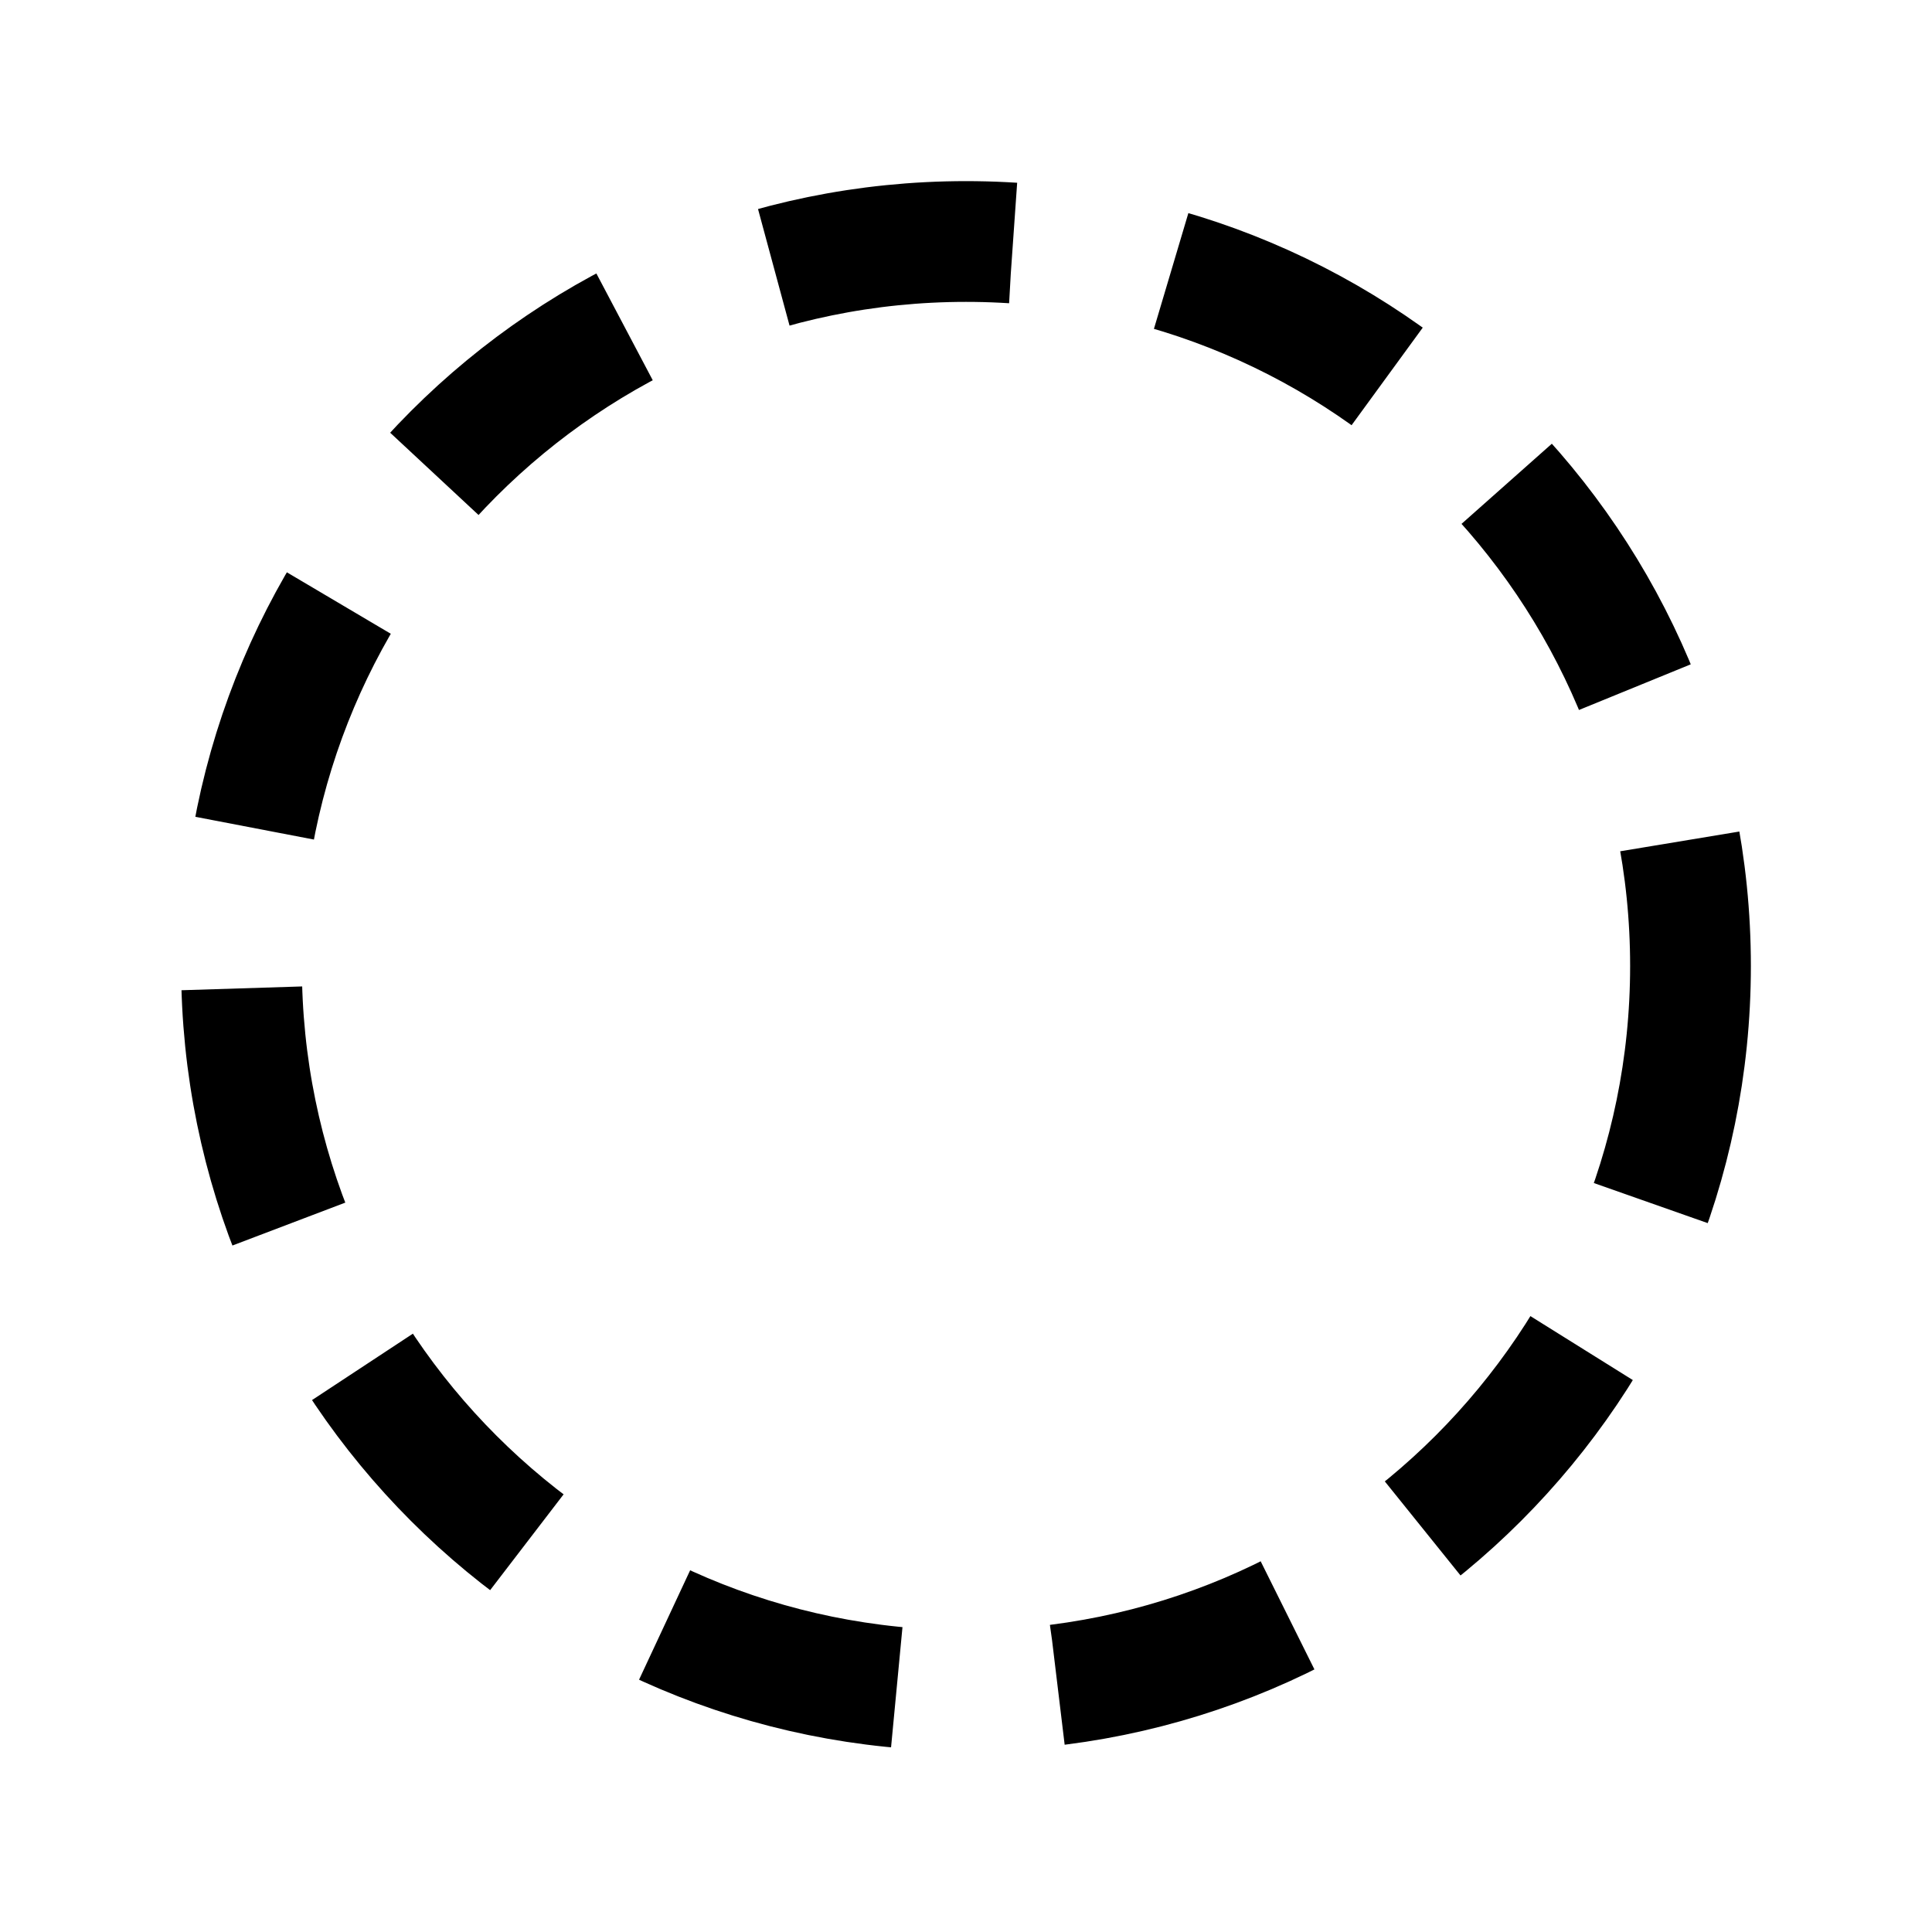
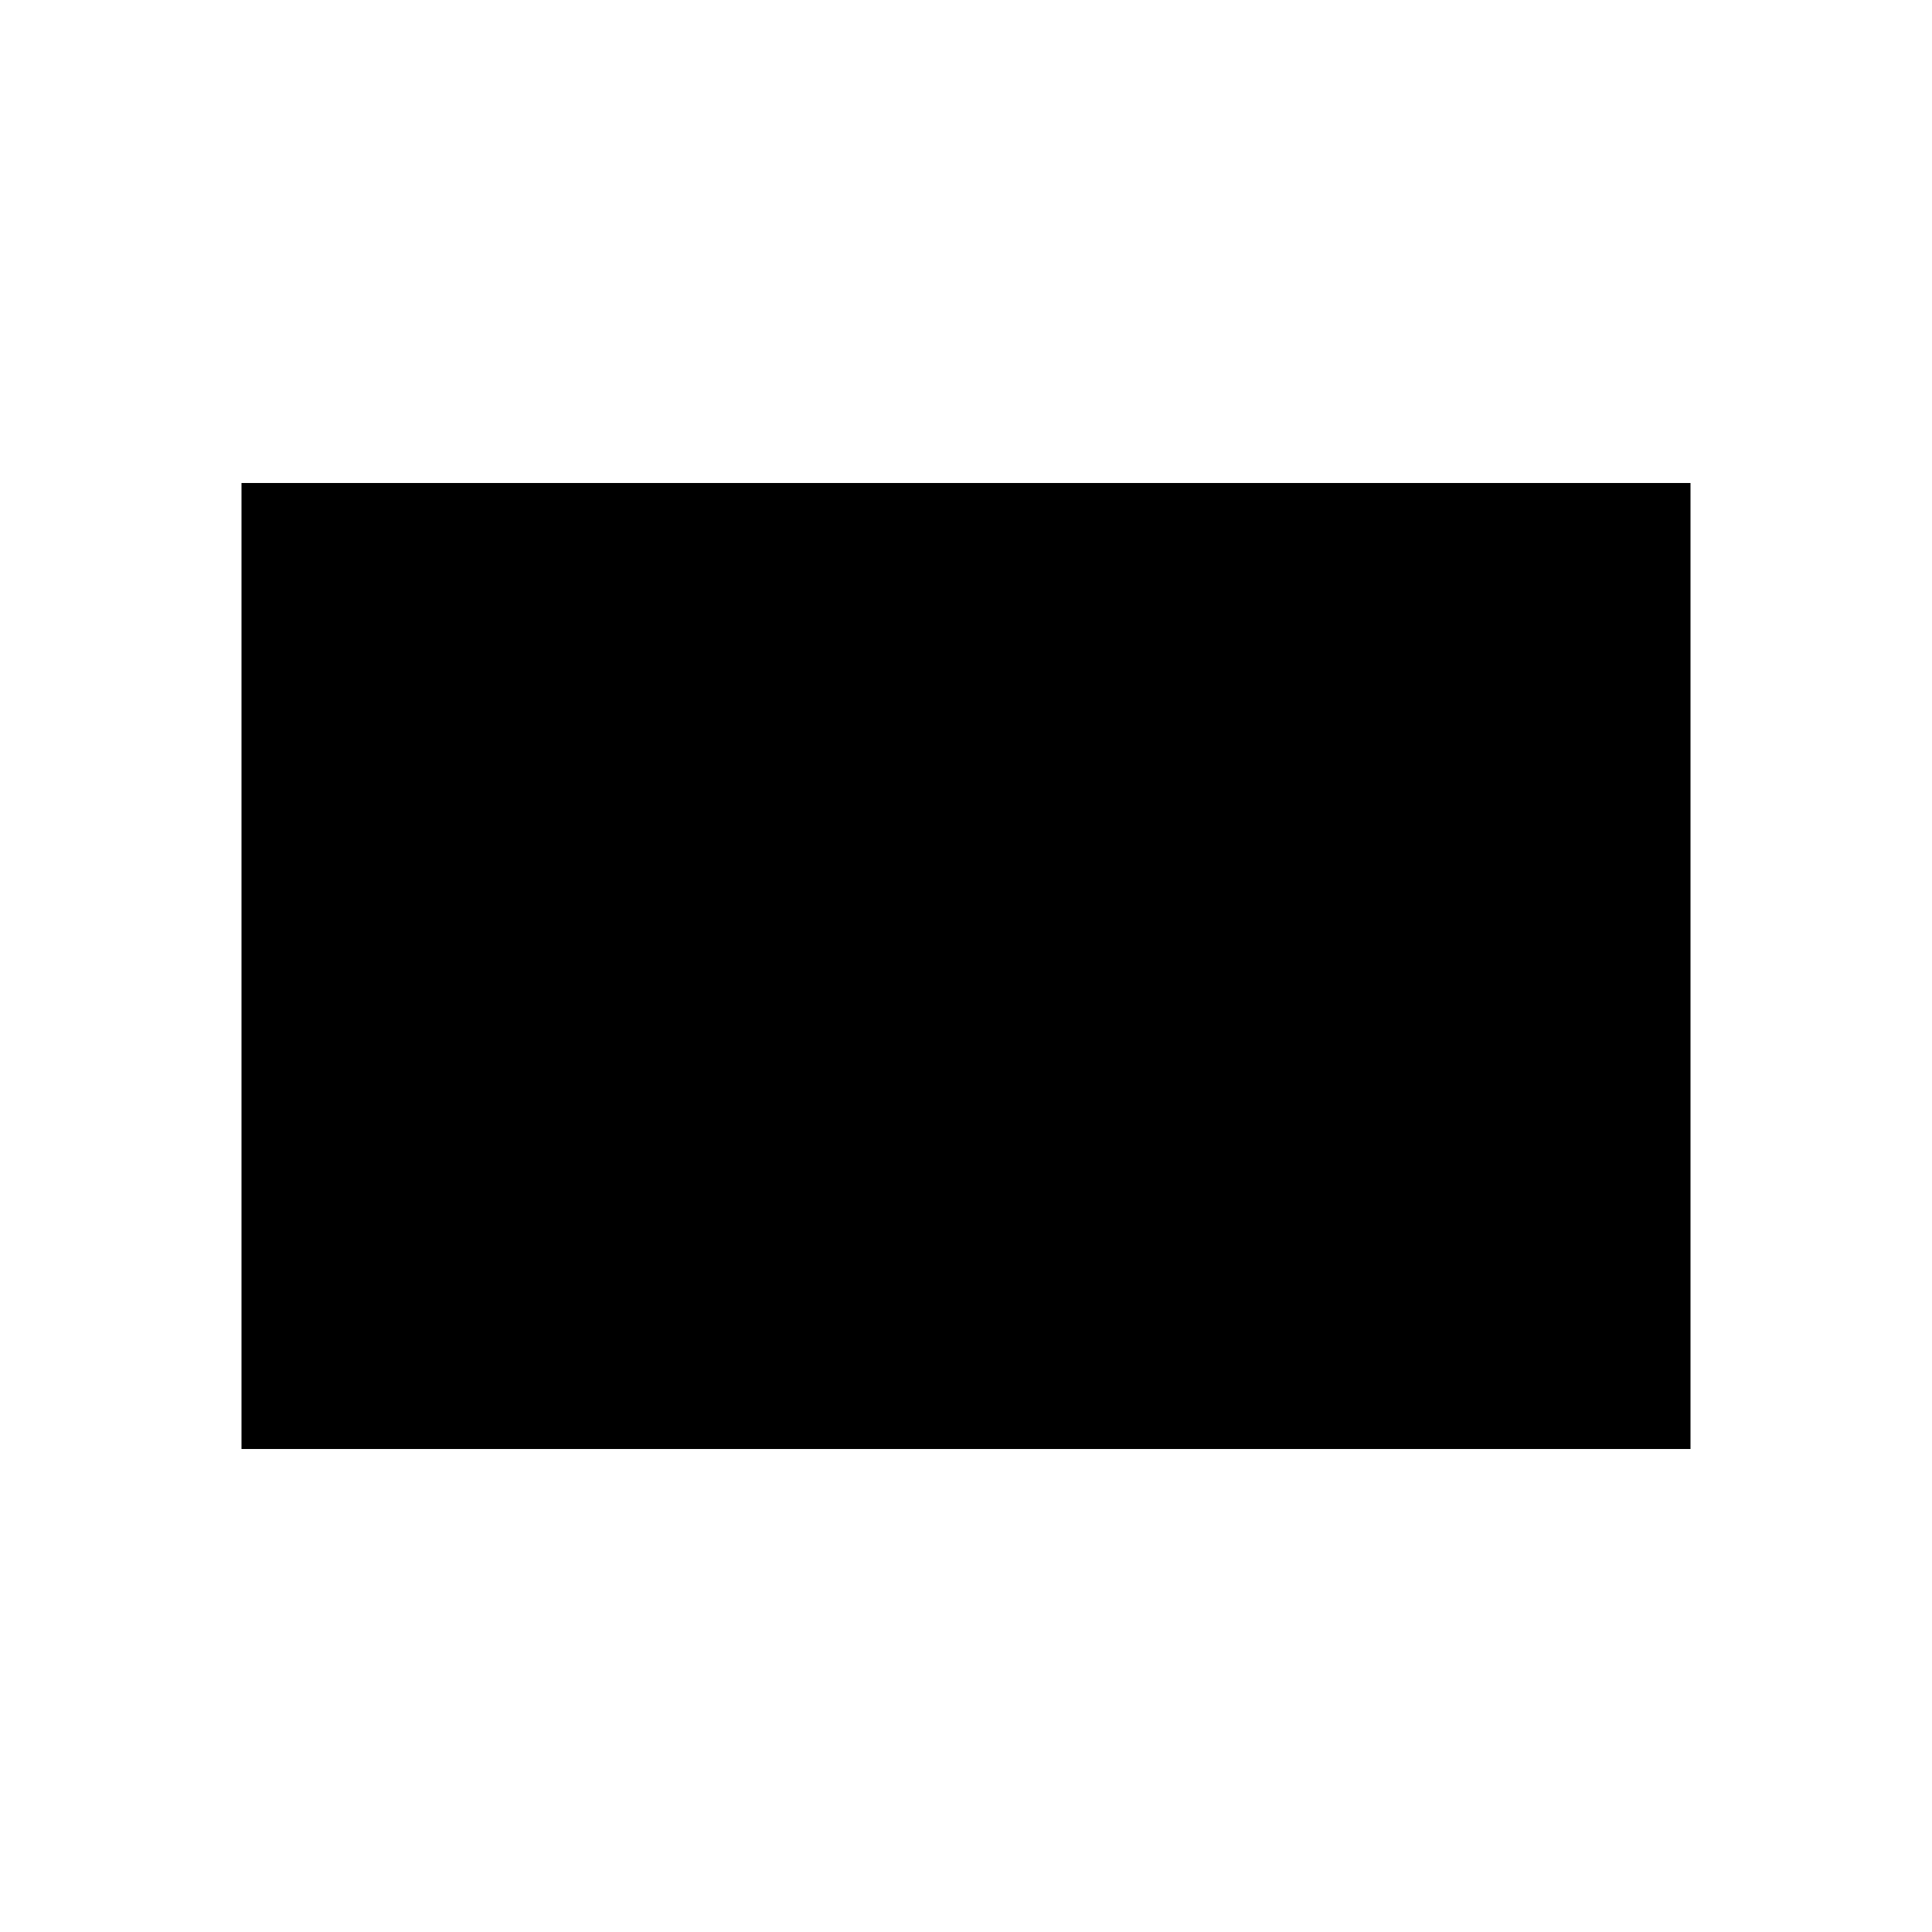
- <svg width="24" height="24" fill="none" viewBox="0 0 24 24">
-   <circle cx="12" cy="12" r="9" stroke="currentColor" stroke-dasharray="3 2" stroke-width="1.5" />
+ <svg xmlns="http://www.w3.org/2000/svg" width="24" height="24" viewBox="0 0 24 24" fill="none">
+   <path fill="currentColor" d="M18.98 6H5v12h14V6M7 10h2v2H7v-2m0 4h2v2H7v-2m4-4h2v2h-2v-2m0 4h2v2h-2v-2m4-4h2v2h-2v-2m0 4h2v2h-2v-2M21 6H3v12h18V6z" />
</svg>
